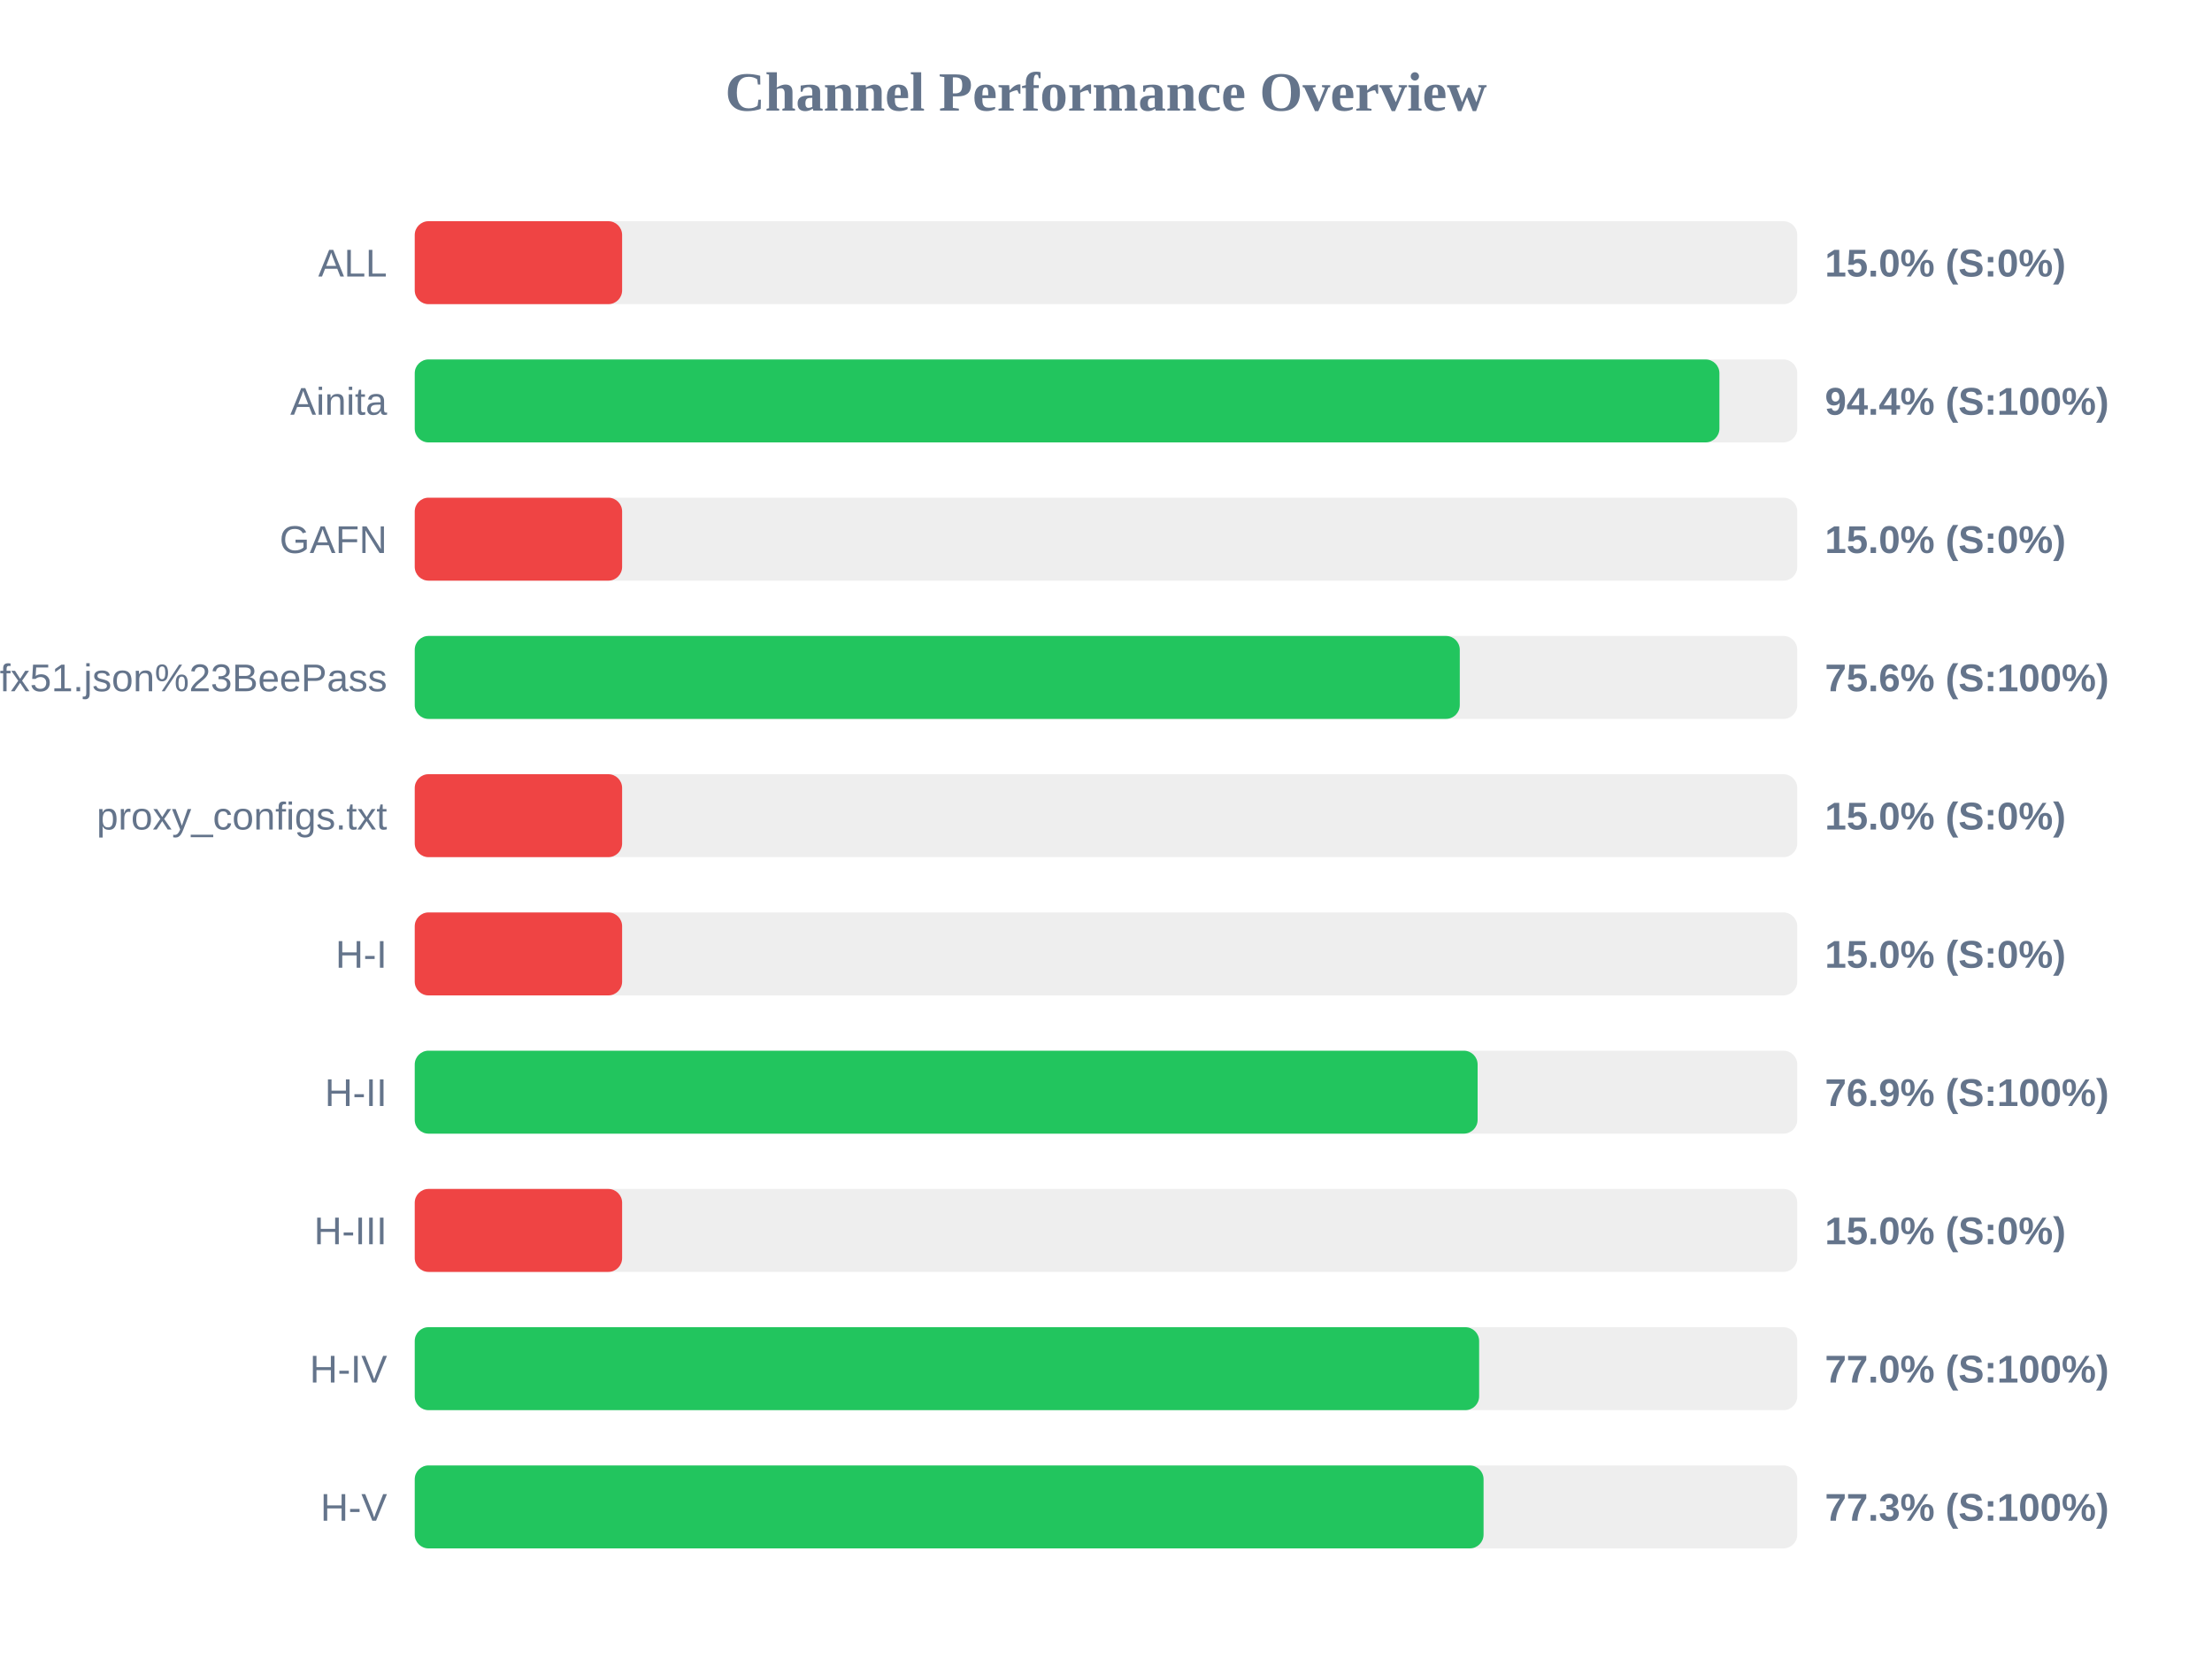
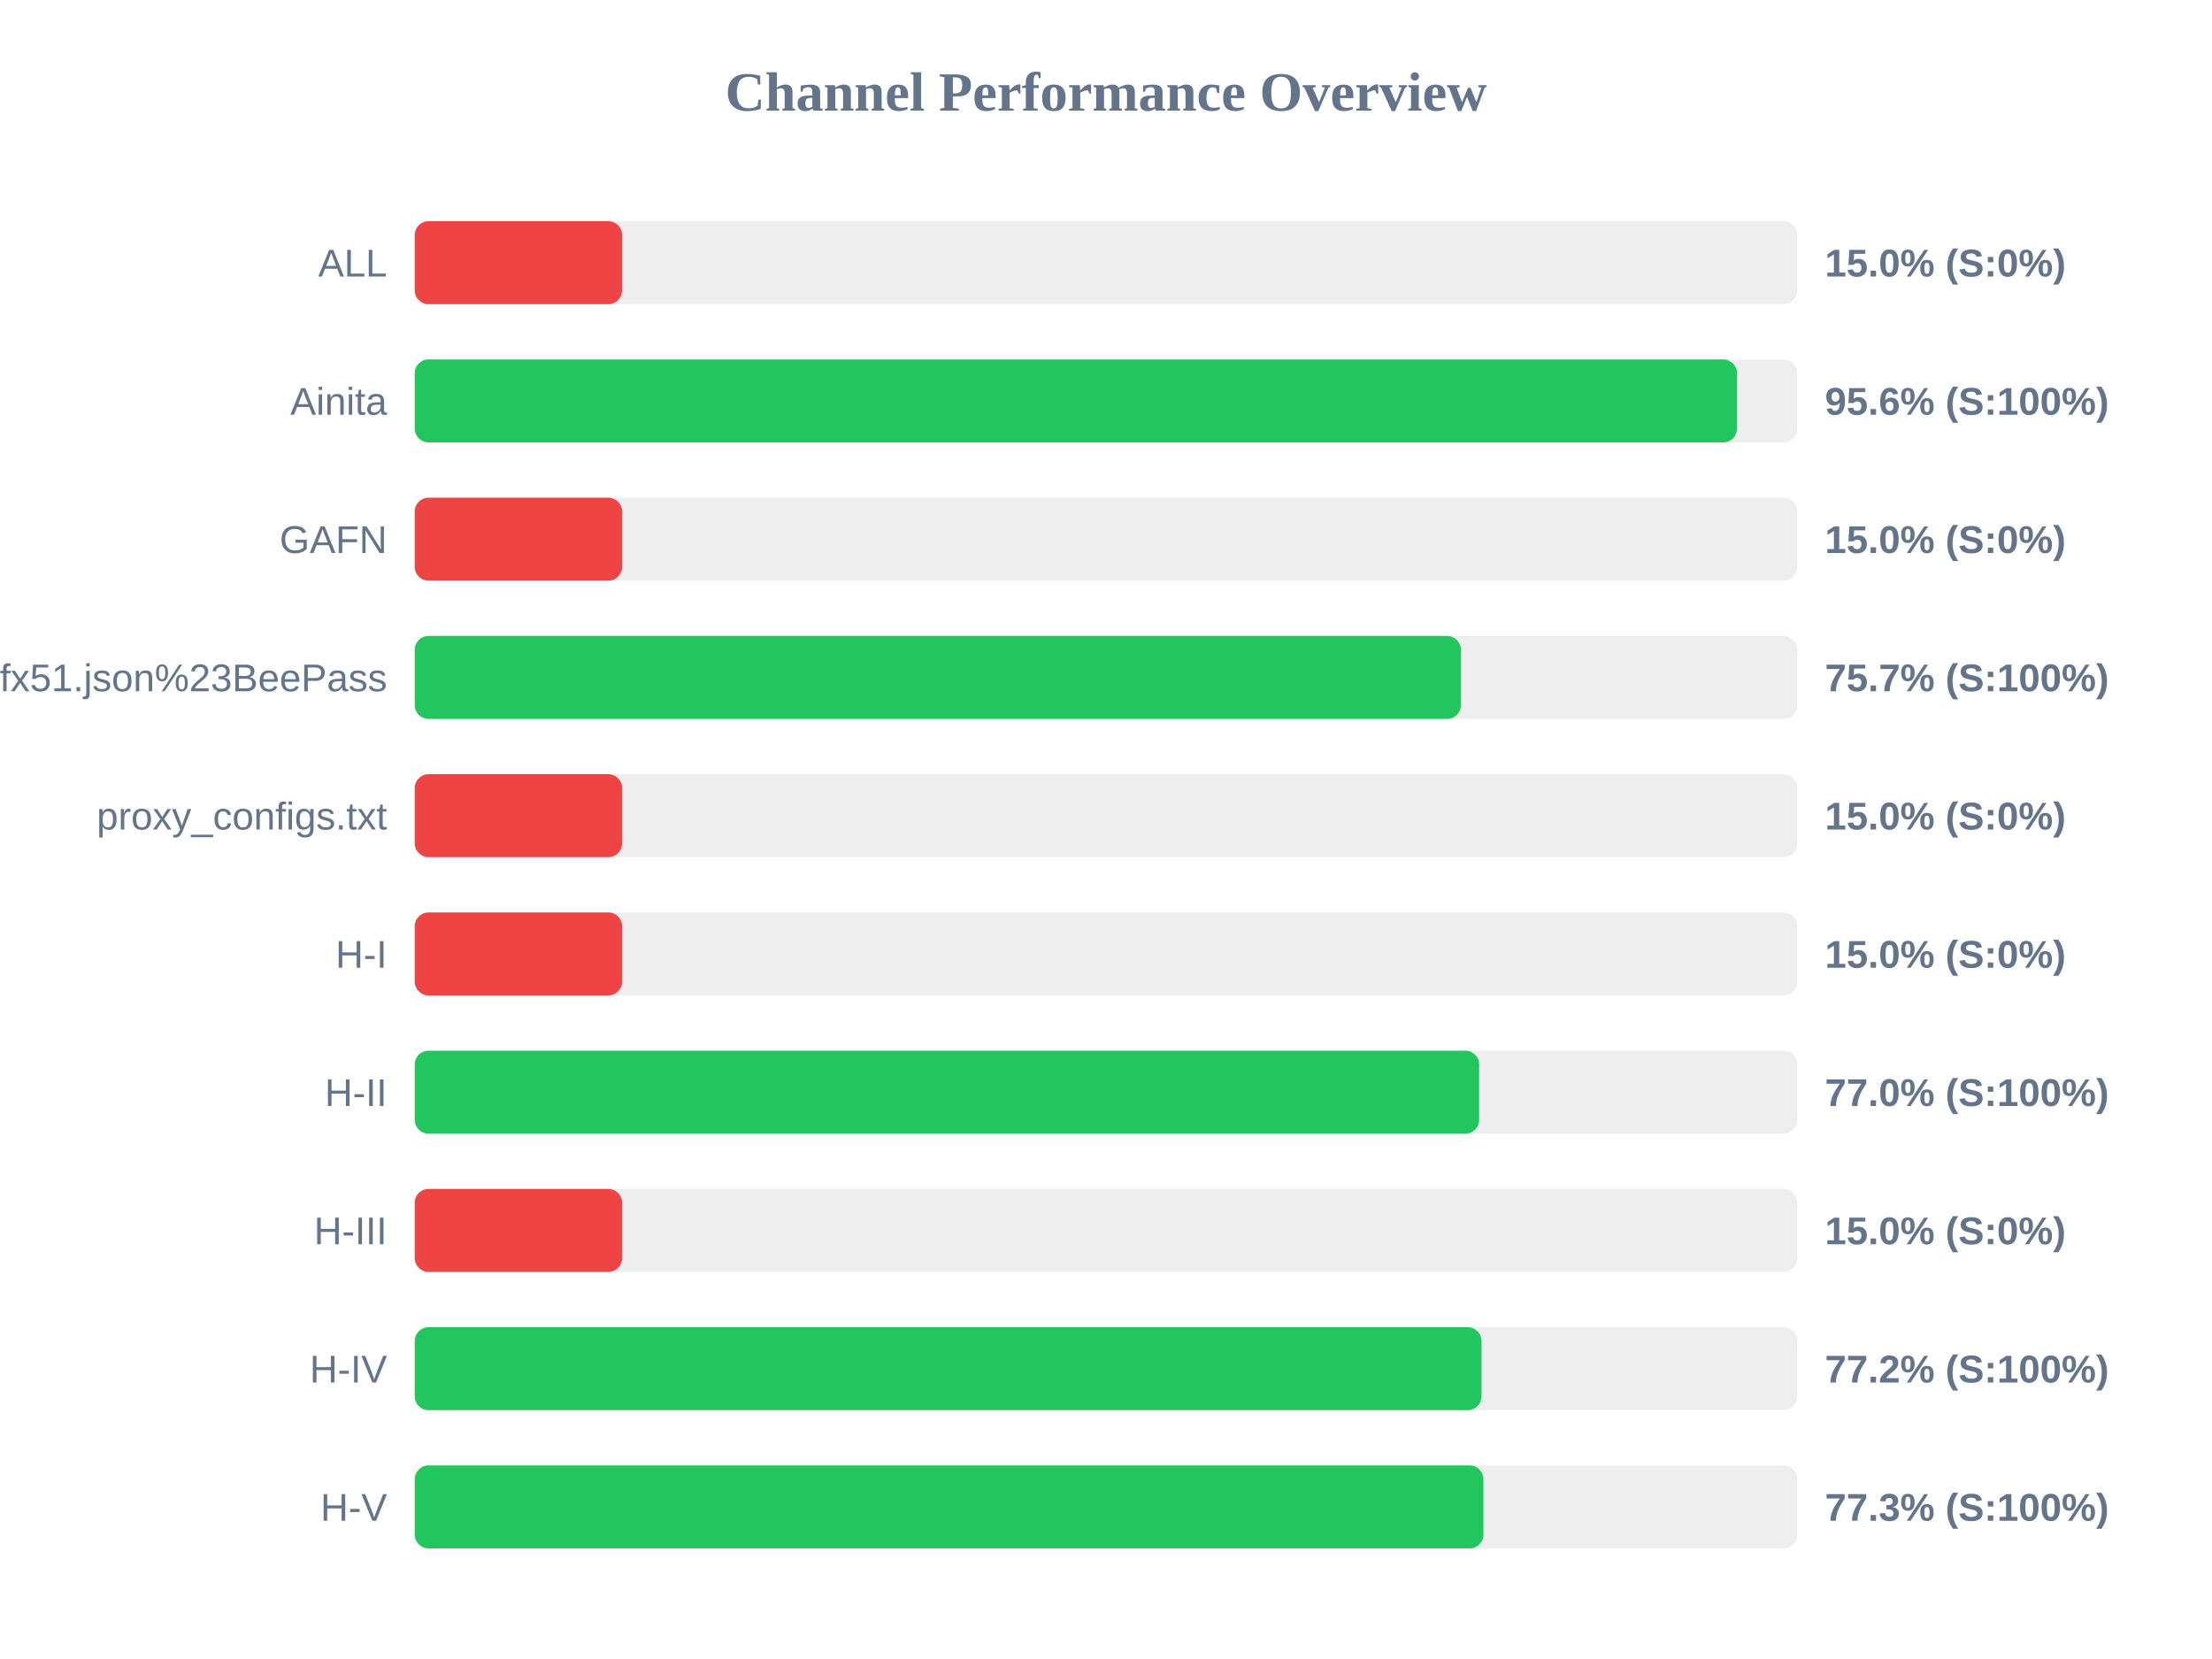
<svg xmlns="http://www.w3.org/2000/svg" width="800" height="600" version="1.1">
  <style>
        .row { font: 14px Arial; fill: #64748b; }
        .score { font: bold 14px Arial; fill: #64748b; }
    </style>
  <text x="400" y="40" text-anchor="middle" font-size="20px" font-weight="bold" fill="#64748b">Channel Performance Overview</text>
  <rect x="150" y="80" width="500" height="30" fill="#eee" rx="5" />
  <rect x="150" y="80" width="75.0" height="30" fill="#ef4444" rx="5" />
  <text x="140" y="100" text-anchor="end" class="row">ALL</text>
  <text x="660" y="100" text-anchor="start" class="score">15.0% (S:0%)</text>
  <rect x="150" y="130" width="500" height="30" fill="#eee" rx="5" />
-   <rect x="150" y="130" width="471.85" height="30" fill="#22c55e" rx="5" />
+   <rect x="150" y="130" width="478.2" height="30" fill="#22c55e" rx="5" />
  <text x="140" y="150" text-anchor="end" class="row">Ainita</text>
-   <text x="660" y="150" text-anchor="start" class="score">94.4% (S:100%)</text>
+   <text x="660" y="150" text-anchor="start" class="score">95.6% (S:100%)</text>
  <rect x="150" y="180" width="500" height="30" fill="#eee" rx="5" />
  <rect x="150" y="180" width="75.0" height="30" fill="#ef4444" rx="5" />
  <text x="140" y="200" text-anchor="end" class="row">GAFN</text>
  <text x="660" y="200" text-anchor="start" class="score">15.0% (S:0%)</text>
  <rect x="150" y="230" width="500" height="30" fill="#eee" rx="5" />
-   <rect x="150" y="230" width="377.95" height="30" fill="#22c55e" rx="5" />
+   <rect x="150" y="230" width="378.35" height="30" fill="#22c55e" rx="5" />
  <text x="140" y="250" text-anchor="end" class="row">sub?s=ssconf%3A%2F%2Fs3.amazonaws.com%2Fbeedynconprd%2Fzf38bv6oxi1nv3wfkpmxyfl8yj5fargza3foantoalu16vznl0ckxx7bgf1ufx51.json%23BeePass</text>
-   <text x="660" y="250" text-anchor="start" class="score">75.6% (S:100%)</text>
+   <text x="660" y="250" text-anchor="start" class="score">75.7% (S:100%)</text>
  <rect x="150" y="280" width="500" height="30" fill="#eee" rx="5" />
  <rect x="150" y="280" width="75.0" height="30" fill="#ef4444" rx="5" />
  <text x="140" y="300" text-anchor="end" class="row">proxy_configs.txt</text>
  <text x="660" y="300" text-anchor="start" class="score">15.0% (S:0%)</text>
  <rect x="150" y="330" width="500" height="30" fill="#eee" rx="5" />
  <rect x="150" y="330" width="75.0" height="30" fill="#ef4444" rx="5" />
  <text x="140" y="350" text-anchor="end" class="row">H-I</text>
  <text x="660" y="350" text-anchor="start" class="score">15.0% (S:0%)</text>
  <rect x="150" y="380" width="500" height="30" fill="#eee" rx="5" />
-   <rect x="150" y="380" width="384.4" height="30" fill="#22c55e" rx="5" />
+   <rect x="150" y="380" width="384.95" height="30" fill="#22c55e" rx="5" />
  <text x="140" y="400" text-anchor="end" class="row">H-II</text>
-   <text x="660" y="400" text-anchor="start" class="score">76.9% (S:100%)</text>
+   <text x="660" y="400" text-anchor="start" class="score">77.0% (S:100%)</text>
  <rect x="150" y="430" width="500" height="30" fill="#eee" rx="5" />
  <rect x="150" y="430" width="75.0" height="30" fill="#ef4444" rx="5" />
  <text x="140" y="450" text-anchor="end" class="row">H-III</text>
  <text x="660" y="450" text-anchor="start" class="score">15.0% (S:0%)</text>
  <rect x="150" y="480" width="500" height="30" fill="#eee" rx="5" />
-   <rect x="150" y="480" width="384.95" height="30" fill="#22c55e" rx="5" />
+   <rect x="150" y="480" width="385.8" height="30" fill="#22c55e" rx="5" />
  <text x="140" y="500" text-anchor="end" class="row">H-IV</text>
-   <text x="660" y="500" text-anchor="start" class="score">77.0% (S:100%)</text>
+   <text x="660" y="500" text-anchor="start" class="score">77.2% (S:100%)</text>
  <rect x="150" y="530" width="500" height="30" fill="#eee" rx="5" />
-   <rect x="150" y="530" width="386.55" height="30" fill="#22c55e" rx="5" />
+   <rect x="150" y="530" width="386.5" height="30" fill="#22c55e" rx="5" />
  <text x="140" y="550" text-anchor="end" class="row">H-V</text>
  <text x="660" y="550" text-anchor="start" class="score">77.3% (S:100%)</text>
</svg>
